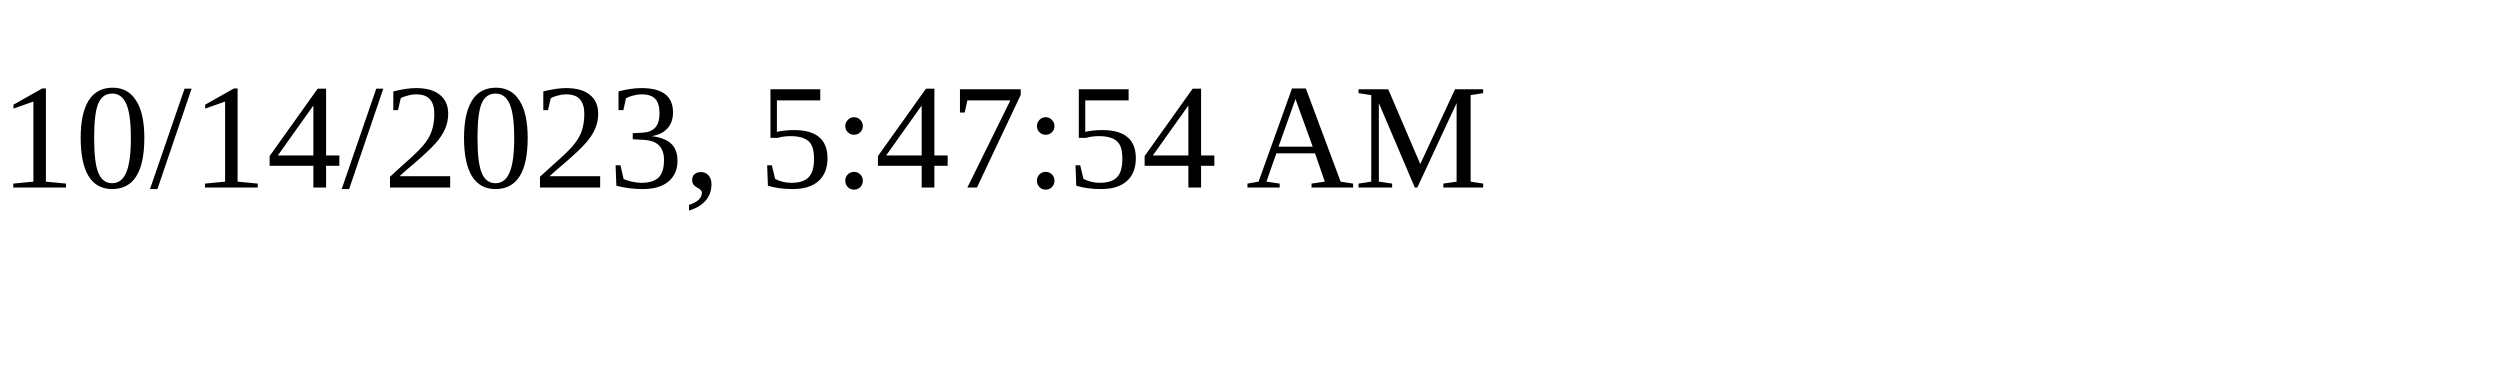
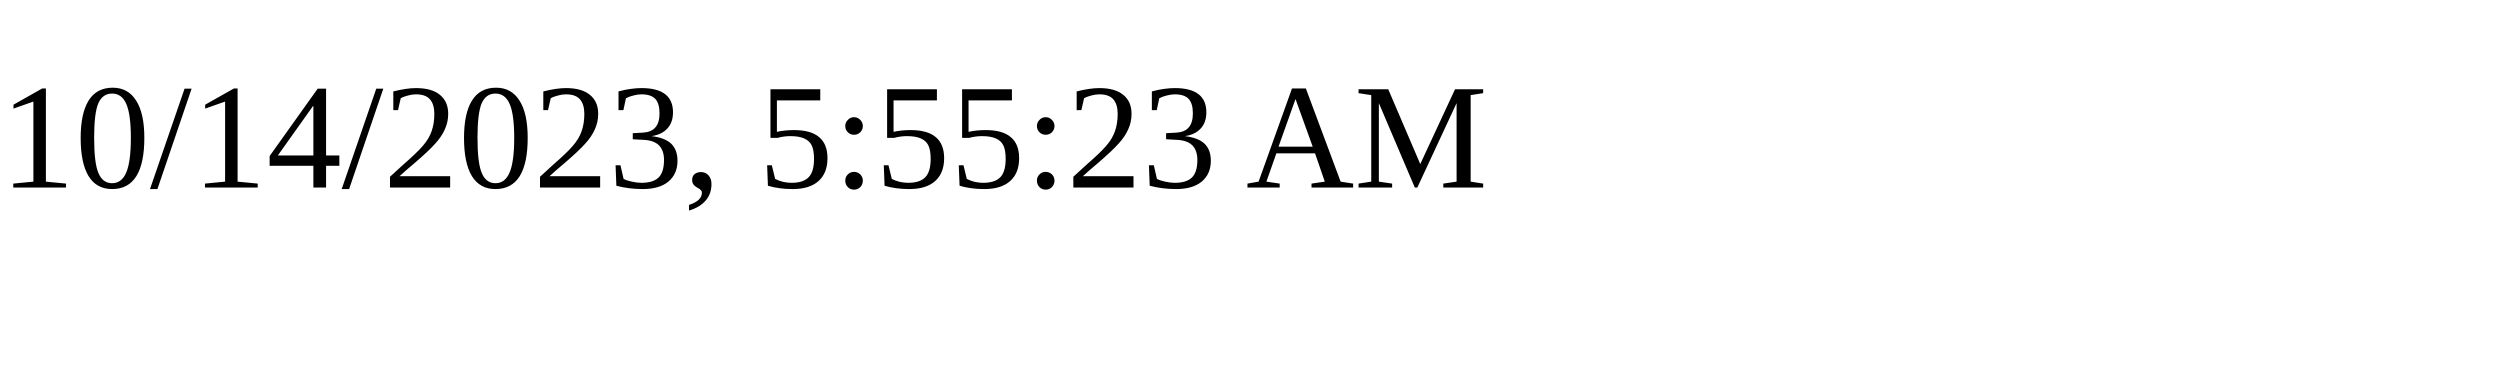
<svg xmlns="http://www.w3.org/2000/svg" height="30" width="200">
-   <text x="0" y="15">10/14/2023, 5:47:54 AM</text>
+   <text x="0" y="15">10/14/2023, 5:55:23 AM</text>
</svg>
